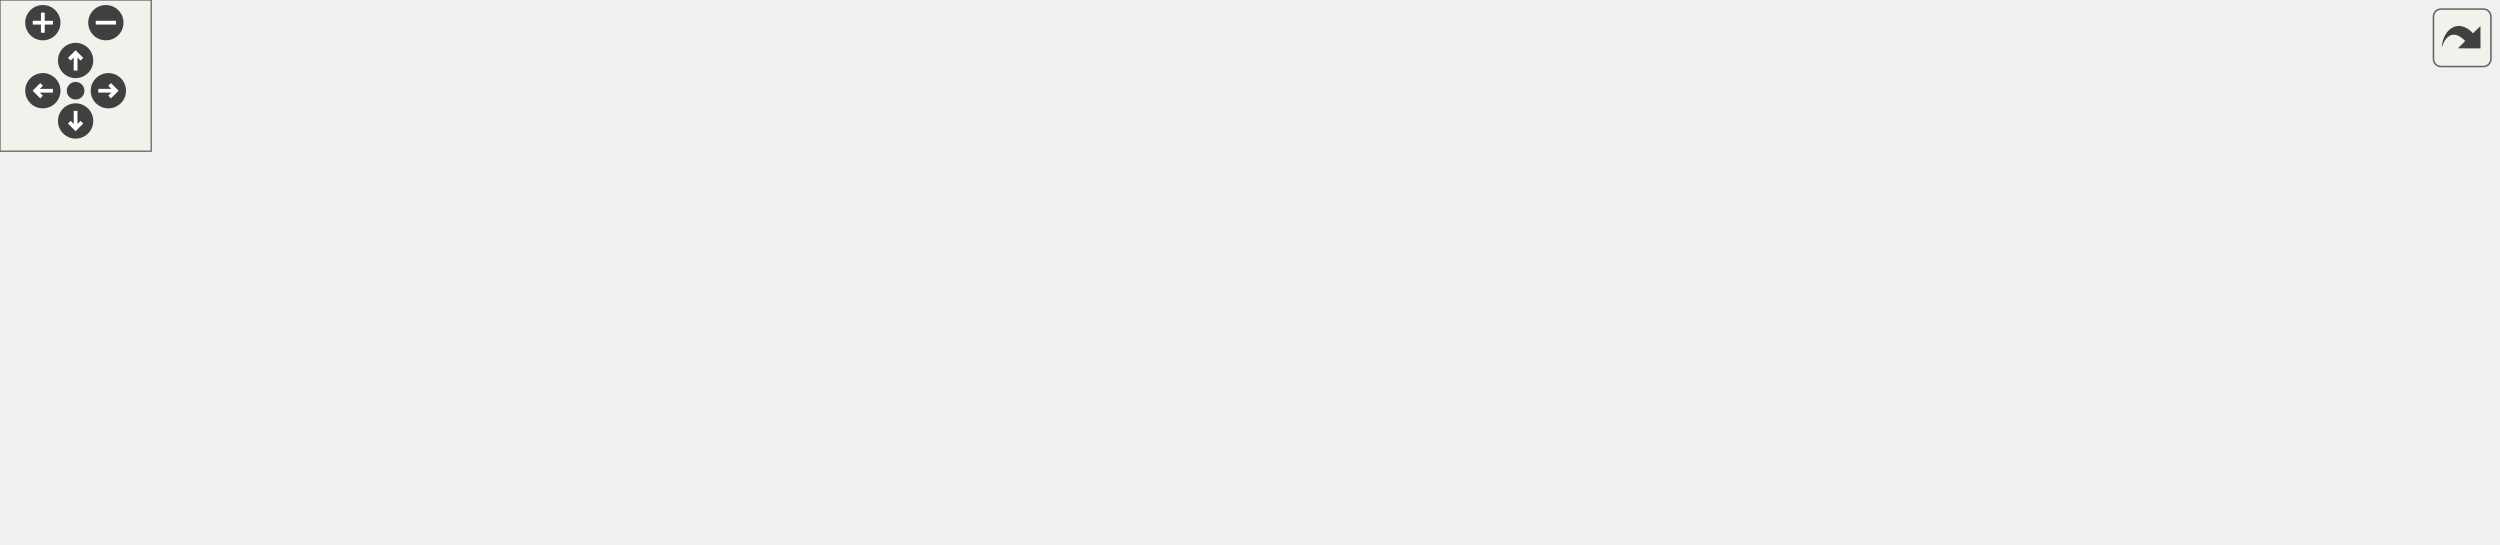
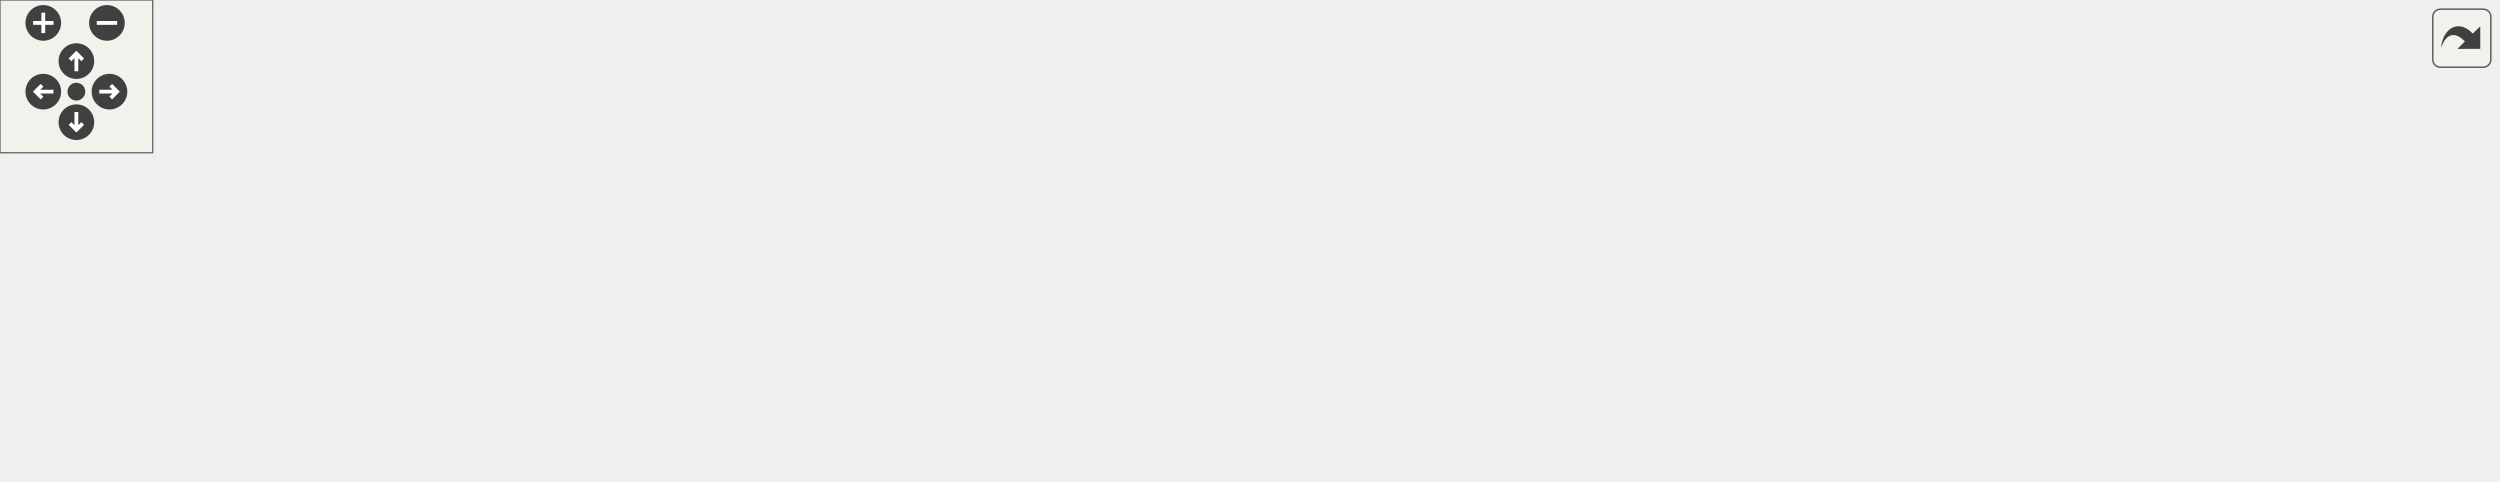
<svg xmlns="http://www.w3.org/2000/svg" xmlns:xlink="http://www.w3.org/1999/xlink" id="main" version="1.1" xml:space="preserve">
  <style type="text/css">
.edge:hover path { stroke: red; }
.edge:hover polygon { stroke: red; fill: red; }
</style>
  <defs>
    <circle id="rim" cx="0" cy="0" r="7" />
    <circle id="rim2" cx="0" cy="0" r="3.5" />
    <g id="zoomPlus">
      <use xlink:href="#rim" fill="#404040">
        <set attributeName="fill" to="#808080" begin="zoomplus.mouseover" end="zoomplus.mouseout" />
      </use>
      <path d="M-4,0h8M0,-4v8" fill="none" stroke="white" stroke-width="1.5" pointer-events="none" />
    </g>
    <g id="zoomMin">
      <use xlink:href="#rim" fill="#404040">
        <set attributeName="fill" to="#808080" begin="zoomminus.mouseover" end="zoomminus.mouseout" />
      </use>
      <path d="M-4,0h8" fill="none" stroke="white" stroke-width="1.5" pointer-events="none" />
    </g>
    <g id="dirArrow">
      <path fill="none" stroke="white" stroke-width="1.5" d="M0,-3.0v7 M-2.5,-0.5L0,-3.0L2.5,-0.5" />
    </g>
    <g id="resetDef">
      <use xlink:href="#rim2" fill="#404040">
        <set attributeName="fill" to="#808080" begin="reset.mouseover" end="reset.mouseout" />
      </use>
    </g>
  </defs>
  <svg id="graph" class="graph">
    <g id="viewport">
      <g id="node1" class="node">
        <g id="a_node1">
          <a xlink:title="register a mesh as the child of this mesh">
-             <polygon fill="#bfbfbf" stroke="black" points="871,-82 871,-112 991,-112 991,-82 871,-82" />
-             <text text-anchor="start" x="879" y="-100" font-family="Helvetica,sans-Serif" font-size="10.00">wmtk::Mesh::register</text>
-             <text text-anchor="middle" x="931" y="-89" font-family="Helvetica,sans-Serif" font-size="10.00">_child_mesh</text>
+             <polygon fill="#bfbfbf" stroke="black" points="861,-63 861,-93 981,-93 981,-63 861,-63" />
+             <text text-anchor="start" x="869" y="-81" font-family="Helvetica,sans-Serif" font-size="10.00">wmtk::Mesh::register</text>
+             <text text-anchor="middle" x="921" y="-70" font-family="Helvetica,sans-Serif" font-size="10.00">_child_mesh</text>
          </a>
        </g>
      </g>
      <g id="node2" class="node">
        <g id="a_node2">
          <a xlink:href="classwmtk_1_1multimesh_1_1utils_1_1internal_1_1_tuple_tag.html#a89f54c784fb3d50bba75eb8d5db6ed8a" target="_top" xlink:title=" ">
-             <polygon fill="none" stroke="black" points="689,-71 689,-123 835,-123 835,-71 689,-71" />
-             <text text-anchor="start" x="697" y="-111" font-family="Helvetica,sans-Serif" font-size="10.00">wmtk::multimesh::utils</text>
-             <text text-anchor="start" x="697" y="-100" font-family="Helvetica,sans-Serif" font-size="10.00">::internal::TupleTag::</text>
-             <text text-anchor="start" x="697" y="-89" font-family="Helvetica,sans-Serif" font-size="10.00">extract_and_register_child</text>
-             <text text-anchor="middle" x="762" y="-78" font-family="Helvetica,sans-Serif" font-size="10.00">_mesh_from_tag_handle</text>
+             <polygon fill="none" stroke="black" points="679,-52 679,-104 825,-104 825,-52 679,-52" />
+             <text text-anchor="start" x="687" y="-92" font-family="Helvetica,sans-Serif" font-size="10.00">wmtk::multimesh::utils</text>
+             <text text-anchor="start" x="687" y="-81" font-family="Helvetica,sans-Serif" font-size="10.00">::internal::TupleTag::</text>
+             <text text-anchor="start" x="687" y="-70" font-family="Helvetica,sans-Serif" font-size="10.00">extract_and_register_child</text>
+             <text text-anchor="middle" x="752" y="-59" font-family="Helvetica,sans-Serif" font-size="10.00">_mesh_from_tag_handle</text>
          </a>
        </g>
      </g>
      <g id="edge1" class="edge">
-         <path fill="none" stroke="midnightblue" d="M860.51,-97C852.09,-97 843.48,-97 835.03,-97" />
-         <polygon fill="midnightblue" stroke="midnightblue" points="860.65,-100.5 870.65,-97 860.65,-93.5 860.65,-100.5" />
+         <path fill="none" stroke="midnightblue" d="M850.51,-78C842.09,-78 833.48,-78 825.03,-78" />
+         <polygon fill="midnightblue" stroke="midnightblue" points="850.65,-81.5 860.65,-78 850.65,-74.5 850.65,-81.5" />
      </g>
      <g id="node3" class="node">
        <g id="a_node3">
          <a xlink:href="namespacewmtk_1_1multimesh_1_1utils.html#a197be9245149c7042613aeacf231ec1d" target="_top" xlink:title="extract a child mesh based on the tag handle and the tag value, and register it to the input (parent)...">
-             <polygon fill="none" stroke="black" points="505.5,-106.5 505.5,-147.5 635.5,-147.5 635.5,-106.5 505.5,-106.5" />
-             <text text-anchor="start" x="513.5" y="-135.5" font-family="Helvetica,sans-Serif" font-size="10.00">wmtk::multimesh::utils</text>
-             <text text-anchor="start" x="513.5" y="-124.5" font-family="Helvetica,sans-Serif" font-size="10.00">::extract_and_register</text>
-             <text text-anchor="middle" x="570.5" y="-113.5" font-family="Helvetica,sans-Serif" font-size="10.00">_child_mesh_from_tag</text>
+             <polygon fill="none" stroke="black" points="495.5,-87.5 495.5,-128.5 625.5,-128.5 625.5,-87.5 495.5,-87.5" />
+             <text text-anchor="start" x="503.5" y="-116.5" font-family="Helvetica,sans-Serif" font-size="10.00">wmtk::multimesh::utils</text>
+             <text text-anchor="start" x="503.5" y="-105.5" font-family="Helvetica,sans-Serif" font-size="10.00">::extract_and_register</text>
+             <text text-anchor="middle" x="560.5" y="-94.5" font-family="Helvetica,sans-Serif" font-size="10.00">_child_mesh_from_tag</text>
          </a>
        </g>
      </g>
      <g id="edge2" class="edge">
-         <path fill="none" stroke="midnightblue" d="M678.89,-110C664.44,-112.29 649.6,-114.64 635.72,-116.83" />
-         <polygon fill="midnightblue" stroke="midnightblue" points="679.49,-113.45 688.82,-108.43 678.39,-106.53 679.49,-113.45" />
+         <path fill="none" stroke="midnightblue" d="M668.89,-91C654.44,-93.29 639.6,-95.64 625.72,-97.83" />
+         <polygon fill="midnightblue" stroke="midnightblue" points="669.49,-94.45 678.82,-89.43 668.39,-87.53 669.49,-94.45" />
      </g>
      <g id="node4" class="node">
        <g id="a_node4">
          <a xlink:href="namespacewmtk_1_1multimesh_1_1utils.html#a3ba02c50321ce0e6095c107cbb5edc13" target="_top" xlink:title="extract a child mesh based on the tag handle and the tag value, and register it to the input (parent)...">
-             <polygon fill="none" stroke="black" points="488,-46.5 488,-87.5 653,-87.5 653,-46.5 488,-46.5" />
-             <text text-anchor="start" x="496" y="-75.5" font-family="Helvetica,sans-Serif" font-size="10.00">wmtk::multimesh::utils</text>
-             <text text-anchor="start" x="496" y="-64.5" font-family="Helvetica,sans-Serif" font-size="10.00">::extract_and_register</text>
-             <text text-anchor="middle" x="570.5" y="-53.5" font-family="Helvetica,sans-Serif" font-size="10.00">_child_mesh_from_tag_handle</text>
+             <polygon fill="none" stroke="black" points="478,-27.5 478,-68.5 643,-68.5 643,-27.5 478,-27.5" />
+             <text text-anchor="start" x="486" y="-56.5" font-family="Helvetica,sans-Serif" font-size="10.00">wmtk::multimesh::utils</text>
+             <text text-anchor="start" x="486" y="-45.5" font-family="Helvetica,sans-Serif" font-size="10.00">::extract_and_register</text>
+             <text text-anchor="middle" x="560.5" y="-34.5" font-family="Helvetica,sans-Serif" font-size="10.00">_child_mesh_from_tag_handle</text>
          </a>
        </g>
      </g>
      <g id="edge3" class="edge">
-         <path fill="none" stroke="midnightblue" d="M678.92,-84.01C670.43,-82.66 661.79,-81.29 653.3,-79.95" />
-         <polygon fill="midnightblue" stroke="midnightblue" points="678.39,-87.47 688.82,-85.57 679.49,-80.55 678.39,-87.47" />
+         <path fill="none" stroke="midnightblue" d="M668.92,-65.01C660.43,-63.66 651.79,-62.29 643.3,-60.95" />
+         <polygon fill="midnightblue" stroke="midnightblue" points="668.39,-68.47 678.82,-66.57 669.49,-61.55 668.39,-68.47" />
      </g>
      <g id="node5" class="node">
        <g id="a_node5">
          <a xlink:href="namespacewmtk_1_1multimesh_1_1utils.html#a9349b24597b61459c9d98753ae5234f1" target="_top" xlink:title="extract a child mesh based on the given tag and tag value, and register it to the input (parent) mesh">
-             <polygon fill="none" stroke="black" points="322,-46.5 322,-87.5 452,-87.5 452,-46.5 322,-46.5" />
-             <text text-anchor="start" x="330" y="-75.5" font-family="Helvetica,sans-Serif" font-size="10.00">wmtk::multimesh::utils</text>
-             <text text-anchor="start" x="330" y="-64.5" font-family="Helvetica,sans-Serif" font-size="10.00">::extract_and_register</text>
-             <text text-anchor="middle" x="387" y="-53.5" font-family="Helvetica,sans-Serif" font-size="10.00">_child_mesh_from_tag</text>
+             <polygon fill="none" stroke="black" points="312,-27.5 312,-68.5 442,-68.5 442,-27.5 312,-27.5" />
+             <text text-anchor="start" x="320" y="-56.5" font-family="Helvetica,sans-Serif" font-size="10.00">wmtk::multimesh::utils</text>
+             <text text-anchor="start" x="320" y="-45.5" font-family="Helvetica,sans-Serif" font-size="10.00">::extract_and_register</text>
+             <text text-anchor="middle" x="377" y="-34.5" font-family="Helvetica,sans-Serif" font-size="10.00">_child_mesh_from_tag</text>
          </a>
        </g>
      </g>
      <g id="edge4" class="edge">
-         <path fill="none" stroke="midnightblue" d="M477.66,-67C469.04,-67 460.42,-67 452.13,-67" />
-         <polygon fill="midnightblue" stroke="midnightblue" points="477.78,-70.5 487.78,-67 477.78,-63.5 477.78,-70.5" />
+         <path fill="none" stroke="midnightblue" d="M467.66,-48C459.04,-48 450.42,-48 442.13,-48" />
+         <polygon fill="midnightblue" stroke="midnightblue" points="467.78,-51.5 477.78,-48 467.78,-44.5 467.78,-51.5" />
      </g>
      <g id="node6" class="node">
        <g id="a_node6">
          <a xlink:href="namespacewmtk_1_1utils.html#af5ade8ca9598ff7d68dd37bcf395b9aa" target="_top" xlink:title=" ">
-             <polygon fill="none" stroke="black" points="120,-114.5 120,-155.5 273,-155.5 273,-114.5 120,-114.5" />
-             <text text-anchor="start" x="128" y="-143.5" font-family="Helvetica,sans-Serif" font-size="10.00">wmtk::utils::generate</text>
-             <text text-anchor="start" x="128" y="-132.5" font-family="Helvetica,sans-Serif" font-size="10.00">_raw_tetmesh_with_surface</text>
-             <text text-anchor="middle" x="196.5" y="-121.5" font-family="Helvetica,sans-Serif" font-size="10.00">_from_input</text>
+             <polygon fill="none" stroke="black" points="115,-76.5 115,-117.5 268,-117.5 268,-76.5 115,-76.5" />
+             <text text-anchor="start" x="123" y="-105.5" font-family="Helvetica,sans-Serif" font-size="10.00">wmtk::utils::generate</text>
+             <text text-anchor="start" x="123" y="-94.5" font-family="Helvetica,sans-Serif" font-size="10.00">_raw_tetmesh_with_surface</text>
+             <text text-anchor="middle" x="191.5" y="-83.5" font-family="Helvetica,sans-Serif" font-size="10.00">_from_input</text>
          </a>
        </g>
      </g>
      <g id="edge5" class="edge">
-         <path fill="none" stroke="midnightblue" d="M323.57,-91.12C311.15,-95.81 298.19,-100.62 286,-105 277.3,-108.13 268.08,-111.35 259.02,-114.47" />
-         <polygon fill="midnightblue" stroke="midnightblue" points="324.83,-94.39 332.94,-87.57 322.35,-87.84 324.83,-94.39" />
+         <path fill="none" stroke="midnightblue" d="M302.14,-67.72C290.99,-70.7 279.48,-73.77 268.3,-76.76" />
+         <polygon fill="midnightblue" stroke="midnightblue" points="303.06,-71.1 311.82,-65.14 301.26,-64.34 303.06,-71.1" />
      </g>
      <g id="node7" class="node">
        <g id="a_node7">
          <a xlink:href="namespacewmtk_1_1components.html#aac69455341d52516952b0655d254ec51" target="_top" xlink:title=" ">
-             <polygon fill="none" stroke="black" points="112,-76.5 112,-95.5 281,-95.5 281,-76.5 112,-76.5" />
-             <text text-anchor="middle" x="196.5" y="-83.5" font-family="Helvetica,sans-Serif" font-size="10.00">wmtk::components::multimesh</text>
+             <polygon fill="none" stroke="black" points="107,-38.5 107,-57.5 276,-57.5 276,-38.5 107,-38.5" />
+             <text text-anchor="middle" x="191.5" y="-45.5" font-family="Helvetica,sans-Serif" font-size="10.00">wmtk::components::multimesh</text>
          </a>
        </g>
      </g>
      <g id="edge6" class="edge">
-         <path fill="none" stroke="midnightblue" d="M311.93,-74.47C301.81,-75.49 291.37,-76.54 281.09,-77.57" />
-         <polygon fill="midnightblue" stroke="midnightblue" points="312.32,-77.94 321.92,-73.46 311.62,-70.98 312.32,-77.94" />
+         <path fill="none" stroke="midnightblue" d="M301.73,-48C293.36,-48 284.8,-48 276.32,-48" />
+         <polygon fill="midnightblue" stroke="midnightblue" points="301.82,-51.5 311.82,-48 301.82,-44.5 301.82,-51.5" />
      </g>
      <g id="node9" class="node">
        <g id="a_node9">
          <a xlink:href="test__component__isotropic__remeshing_8cpp.html#aae475685ae29b731655dd43137a950d6" target="_top" xlink:title=" ">
-             <polygon fill="none" stroke="black" points="161,-38.5 161,-57.5 232,-57.5 232,-38.5 161,-38.5" />
-             <text text-anchor="middle" x="196.5" y="-45.5" font-family="Helvetica,sans-Serif" font-size="10.00">TEST_CASE</text>
+             <polygon fill="none" stroke="black" points="156,-0.5 156,-19.5 227,-19.5 227,-0.5 156,-0.5" />
+             <text text-anchor="middle" x="191.5" y="-7.5" font-family="Helvetica,sans-Serif" font-size="10.00">TEST_CASE</text>
          </a>
        </g>
      </g>
      <g id="edge8" class="edge">
-         <path fill="none" stroke="midnightblue" d="M311.9,-59.53C284.35,-56.75 254.39,-53.73 232.04,-51.48" />
-         <polygon fill="midnightblue" stroke="midnightblue" points="311.62,-63.02 321.92,-60.54 312.32,-56.06 311.62,-63.02" />
-       </g>
-       <g id="node10" class="node">
-         <g id="a_node10">
-           <a xlink:href="namespacewmtk_1_1components.html#a503af91b8a2d86f4b9af9dbded55bec0" target="_top" xlink:title=" ">
-             <polygon fill="none" stroke="black" points="107,-0.5 107,-19.5 286,-19.5 286,-0.5 107,-0.5" />
-             <text text-anchor="middle" x="196.5" y="-7.5" font-family="Helvetica,sans-Serif" font-size="10.00">wmtk::components::wildmeshing</text>
-           </a>
-         </g>
-       </g>
-       <g id="edge9" class="edge">
-         <path fill="none" stroke="midnightblue" d="M326.88,-42.84C313.56,-37.87 299.4,-32.96 286,-29 273.94,-25.44 260.78,-22.25 248.38,-19.54" />
-         <polygon fill="midnightblue" stroke="midnightblue" points="325.81,-46.18 336.4,-46.45 328.3,-39.63 325.81,-46.18" />
+         <path fill="none" stroke="midnightblue" d="M301.99,-32.67C276.06,-27.3 248.15,-21.52 227,-17.14" />
+         <polygon fill="midnightblue" stroke="midnightblue" points="301.32,-36.11 311.82,-34.71 302.74,-29.25 301.32,-36.11" />
      </g>
      <g id="node8" class="node">
        <g id="a_node8">
          <a xlink:href="test__component__multimesh_8cpp.html#adcff0ee9e850d29cff036dae09747fe6" target="_top" xlink:title=" ">
-             <polygon fill="none" stroke="black" points="0,-76.5 0,-95.5 71,-95.5 71,-76.5 0,-76.5" />
-             <text text-anchor="middle" x="35.5" y="-83.5" font-family="Helvetica,sans-Serif" font-size="10.00">TEST_CASE</text>
+             <polygon fill="none" stroke="black" points="0,-38.5 0,-57.5 71,-57.5 71,-38.5 0,-38.5" />
+             <text text-anchor="middle" x="35.5" y="-45.5" font-family="Helvetica,sans-Serif" font-size="10.00">TEST_CASE</text>
          </a>
        </g>
      </g>
      <g id="edge7" class="edge">
-         <path fill="none" stroke="midnightblue" d="M101.76,-86C90.91,-86 80.42,-86 71.15,-86" />
-         <polygon fill="midnightblue" stroke="midnightblue" points="101.81,-89.5 111.81,-86 101.81,-82.5 101.81,-89.5" />
+         <path fill="none" stroke="midnightblue" d="M96.52,-48C87.57,-48 78.93,-48 71.14,-48" />
+         <polygon fill="midnightblue" stroke="midnightblue" points="96.74,-51.5 106.74,-48 96.74,-44.5 96.74,-51.5" />
      </g>
    </g>
  </svg>
  <g id="navigator" transform="translate(0 0)" fill="#404254">
    <rect fill="#f2f5e9" fill-opacity="0.5" stroke="#606060" stroke-width=".5" x="0" y="0" width="60" height="60" />
    <use id="zoomplus" xlink:href="#zoomPlus" x="17" y="9" />
    <use id="zoomminus" xlink:href="#zoomMin" x="42" y="9" />
    <use id="reset" xlink:href="#resetDef" x="30" y="36" />
    <g id="arrowUp" xlink:href="#dirArrow" transform="translate(30 24)">
      <use xlink:href="#rim" fill="#404040">
        <set attributeName="fill" to="#808080" begin="arrowUp.mouseover" end="arrowUp.mouseout" />
      </use>
      <path fill="none" stroke="white" stroke-width="1.5" d="M0,-3.0v7 M-2.5,-0.5L0,-3.0L2.5,-0.5" />
    </g>
    <g id="arrowRight" xlink:href="#dirArrow" transform="rotate(90) translate(36 -43)">
      <use xlink:href="#rim" fill="#404040">
        <set attributeName="fill" to="#808080" begin="arrowRight.mouseover" end="arrowRight.mouseout" />
      </use>
      <path fill="none" stroke="white" stroke-width="1.5" d="M0,-3.0v7 M-2.5,-0.5L0,-3.0L2.5,-0.5" />
    </g>
    <g id="arrowDown" xlink:href="#dirArrow" transform="rotate(180) translate(-30 -48)">
      <use xlink:href="#rim" fill="#404040">
        <set attributeName="fill" to="#808080" begin="arrowDown.mouseover" end="arrowDown.mouseout" />
      </use>
      <path fill="none" stroke="white" stroke-width="1.5" d="M0,-3.0v7 M-2.5,-0.5L0,-3.0L2.5,-0.5" />
    </g>
    <g id="arrowLeft" xlink:href="#dirArrow" transform="rotate(270) translate(-36 17)">
      <use xlink:href="#rim" fill="#404040">
        <set attributeName="fill" to="#808080" begin="arrowLeft.mouseover" end="arrowLeft.mouseout" />
      </use>
      <path fill="none" stroke="white" stroke-width="1.5" d="M0,-3.0v7 M-2.5,-0.5L0,-3.0L2.5,-0.5" />
    </g>
  </g>
  <svg viewBox="0 0 15 15" width="100%" height="30px" preserveAspectRatio="xMaxYMin meet">
    <g id="arrow_out" transform="scale(0.3 0.3)">
      <a xlink:href="classwmtk_1_1_mesh_a333e19ee5ddb037313fa7dbdb0e41771_icgraph_org.svg" target="_base">
        <rect id="button" ry="5" rx="5" y="6" x="6" height="38" width="38" fill="#f2f5e9" fill-opacity="0.5" stroke="#606060" stroke-width="1.0" />
        <path id="arrow" d="M 11.5,31.437 C 11.94,20.098 22.043,11.323 32.159,21.979 L 37.069,17.246 C 37.069,17.246 37.088,32 37.088,32 L 22.16,31.978 C 22.16,31.978 26.998,27.14 26.998,27.14 C 18.529,18.264 13.292,25.23 11.5,31.437 z" style="fill:#404040;" />
      </a>
    </g>
  </svg>
</svg>
